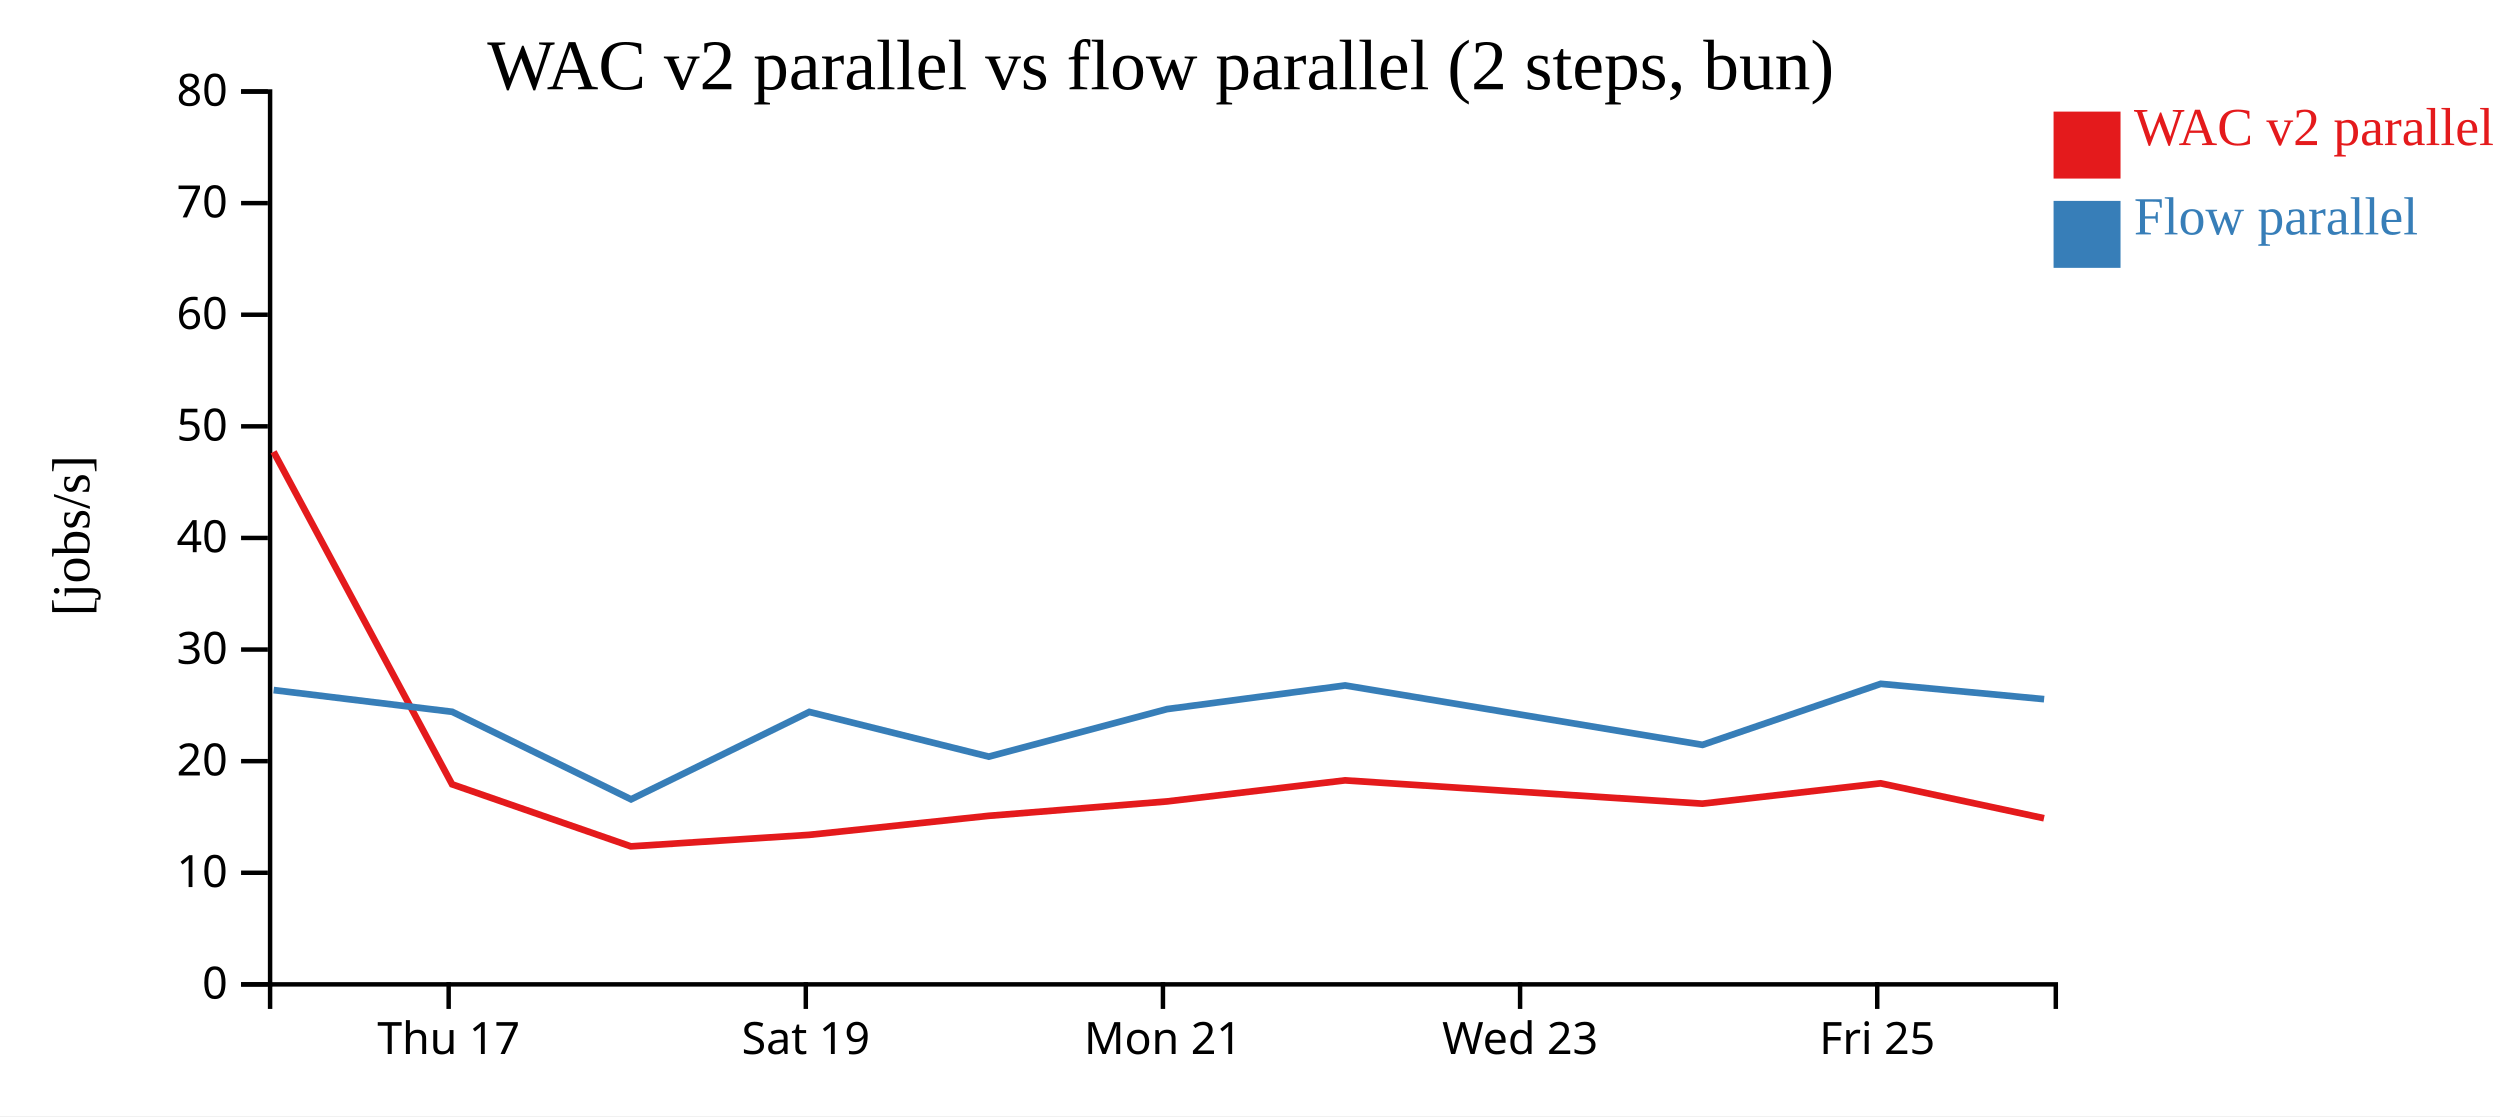
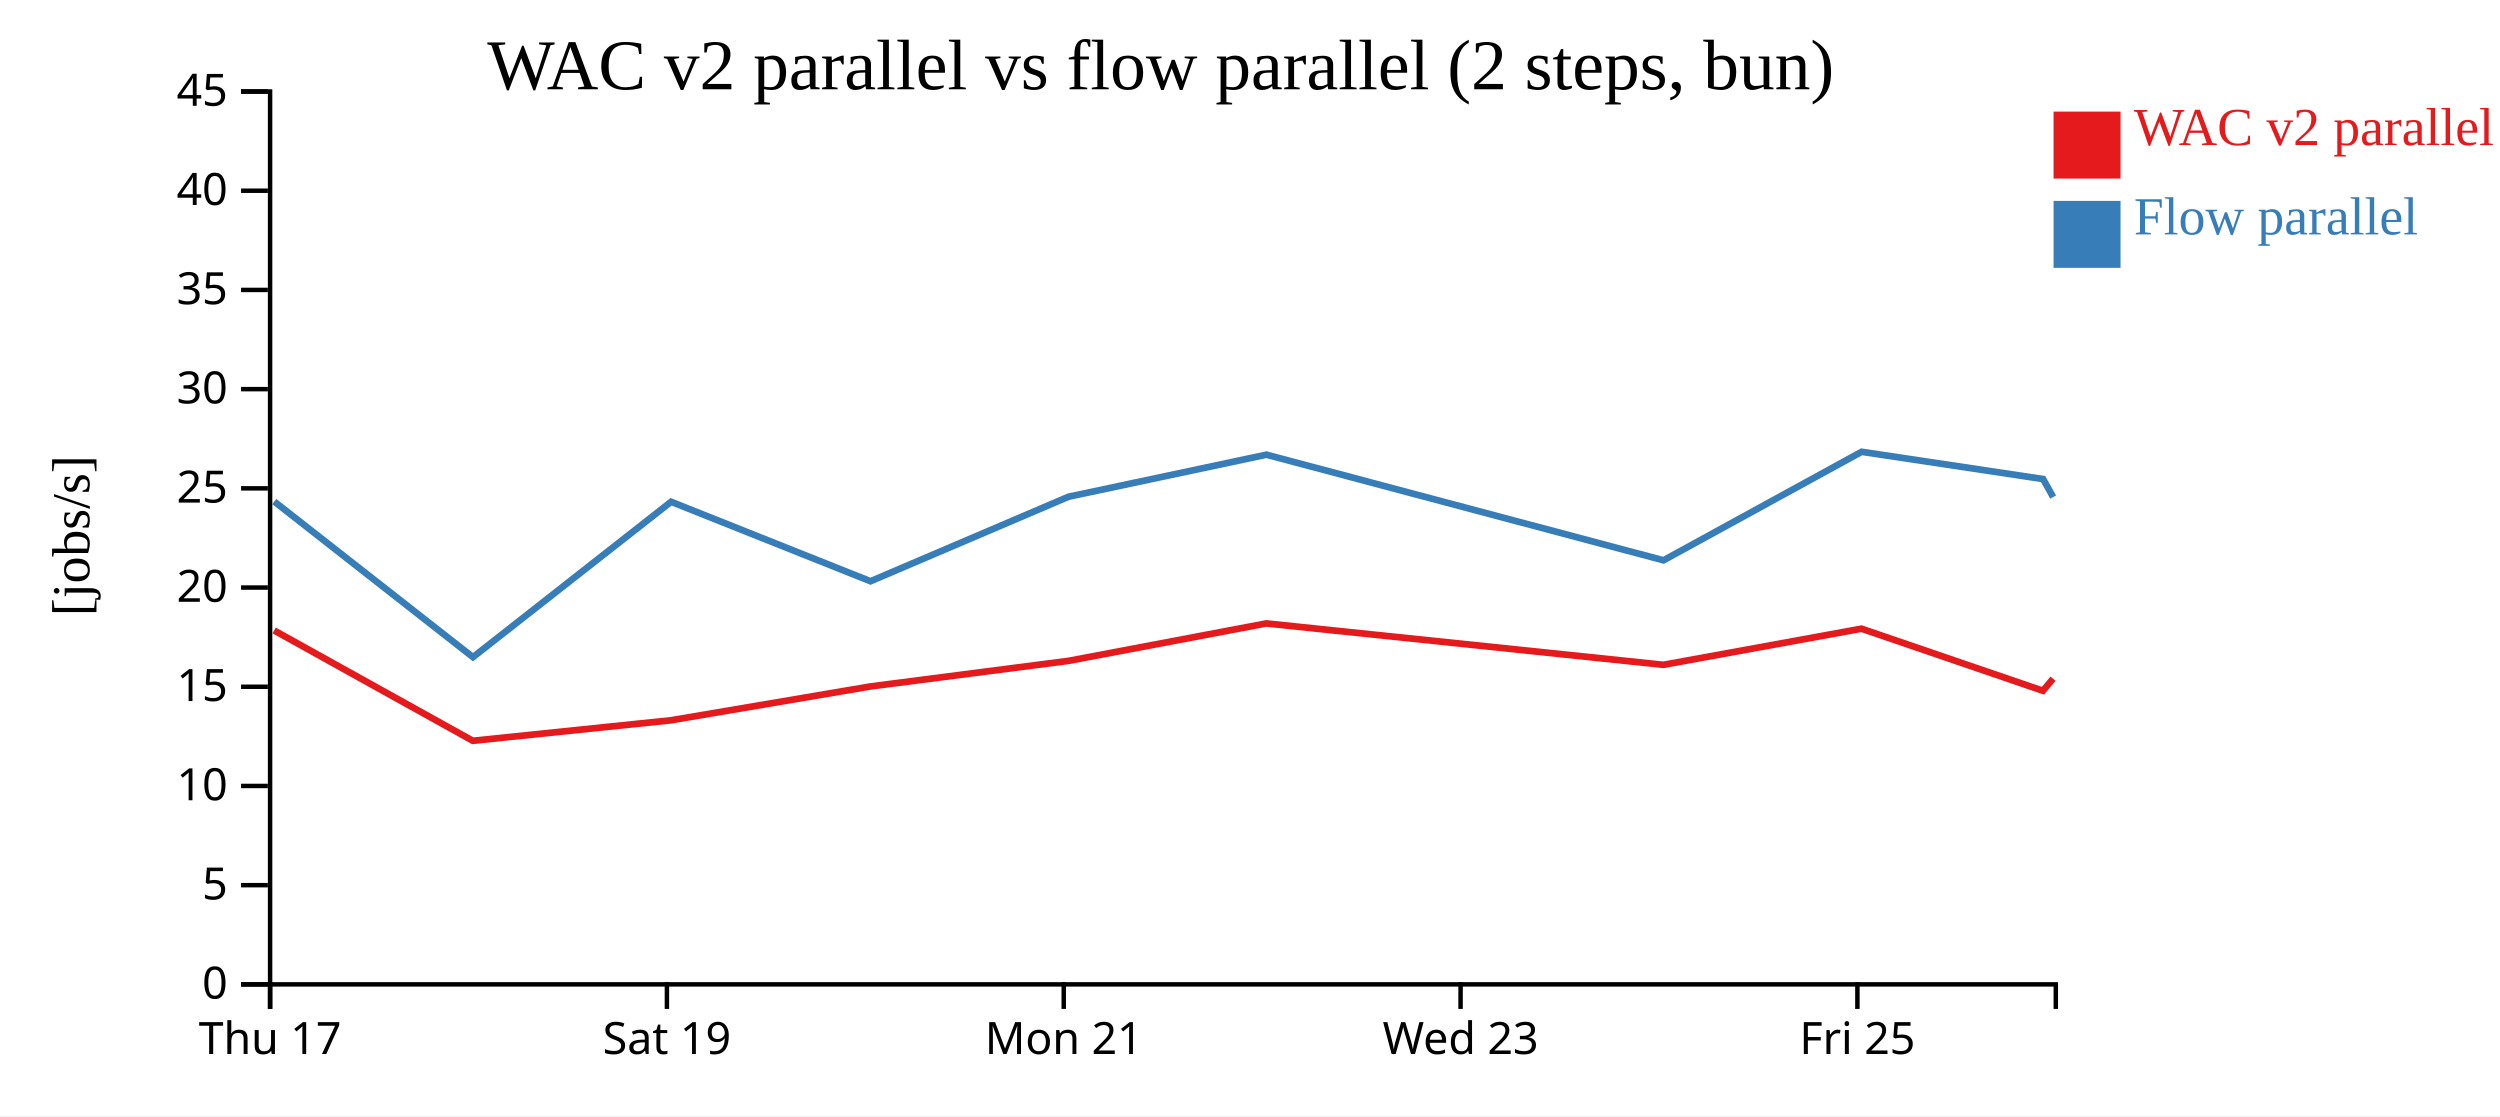
<svg xmlns="http://www.w3.org/2000/svg" width="560" height="250">
  <rect width="100%" height="100%" fill="white" />
  <g transform="translate(60,20)">
    <g transform="translate(0,200)" fill="none" font-size="10" font-family="sans-serif" text-anchor="middle">
      <path class="domain" stroke="currentColor" d="M0.5,6V0.5H400.5V6" />
-       <g class="tick" opacity="1" transform="translate(40.5,0)">
+       <g class="tick" opacity="1" transform="translate(0.5,0)">
        <line stroke="currentColor" y2="6" />
        <text fill="currentColor" y="9" dy="0.71em">Thu 17</text>
      </g>
-       <g class="tick" opacity="1" transform="translate(120.5,0)">
+       <g class="tick" opacity="1" transform="translate(89.38889,0)">
        <line stroke="currentColor" y2="6" />
        <text fill="currentColor" y="9" dy="0.71em">Sat 19</text>
      </g>
-       <g class="tick" opacity="1" transform="translate(200.5,0)">
+       <g class="tick" opacity="1" transform="translate(178.2778,0)">
        <line stroke="currentColor" y2="6" />
        <text fill="currentColor" y="9" dy="0.71em">Mon 21</text>
      </g>
-       <g class="tick" opacity="1" transform="translate(280.5,0)">
+       <g class="tick" opacity="1" transform="translate(267.1667,0)">
        <line stroke="currentColor" y2="6" />
        <text fill="currentColor" y="9" dy="0.71em">Wed 23</text>
      </g>
-       <g class="tick" opacity="1" transform="translate(360.5,0)">
+       <g class="tick" opacity="1" transform="translate(356.0556,0)">
        <line stroke="currentColor" y2="6" />
        <text fill="currentColor" y="9" dy="0.71em">Fri 25</text>
      </g>
    </g>
    <g fill="none" font-size="10" font-family="sans-serif" text-anchor="end">
      <path class="domain" stroke="currentColor" d="M-6,200.5H0.5V0.5H-6" />
      <g class="tick" opacity="1" transform="translate(0,200.5)">
        <line stroke="currentColor" x2="-6" />
        <text fill="currentColor" x="-9" dy="0.32em">0</text>
      </g>
-       <g class="tick" opacity="1" transform="translate(0,175.5)">
+       <g class="tick" opacity="1" transform="translate(0,178.2778)">
+         <line stroke="currentColor" x2="-6" />
+         <text fill="currentColor" x="-9" dy="0.32em">5</text>
+       </g>
+       <g class="tick" opacity="1" transform="translate(0,156.0556)">
        <line stroke="currentColor" x2="-6" />
        <text fill="currentColor" x="-9" dy="0.32em">10</text>
      </g>
-       <g class="tick" opacity="1" transform="translate(0,150.5)">
+       <g class="tick" opacity="1" transform="translate(0,133.8333)">
+         <line stroke="currentColor" x2="-6" />
+         <text fill="currentColor" x="-9" dy="0.32em">15</text>
+       </g>
+       <g class="tick" opacity="1" transform="translate(0,111.6111)">
        <line stroke="currentColor" x2="-6" />
        <text fill="currentColor" x="-9" dy="0.32em">20</text>
      </g>
-       <g class="tick" opacity="1" transform="translate(0,125.5)">
+       <g class="tick" opacity="1" transform="translate(0,89.38889)">
+         <line stroke="currentColor" x2="-6" />
+         <text fill="currentColor" x="-9" dy="0.32em">25</text>
+       </g>
+       <g class="tick" opacity="1" transform="translate(0,67.16667)">
        <line stroke="currentColor" x2="-6" />
        <text fill="currentColor" x="-9" dy="0.32em">30</text>
      </g>
-       <g class="tick" opacity="1" transform="translate(0,100.5)">
+       <g class="tick" opacity="1" transform="translate(0,44.94444)">
+         <line stroke="currentColor" x2="-6" />
+         <text fill="currentColor" x="-9" dy="0.32em">35</text>
+       </g>
+       <g class="tick" opacity="1" transform="translate(0,22.72222)">
        <line stroke="currentColor" x2="-6" />
        <text fill="currentColor" x="-9" dy="0.32em">40</text>
      </g>
-       <g class="tick" opacity="1" transform="translate(0,75.5)">
-         <line stroke="currentColor" x2="-6" />
-         <text fill="currentColor" x="-9" dy="0.32em">50</text>
-       </g>
-       <g class="tick" opacity="1" transform="translate(0,50.5)">
-         <line stroke="currentColor" x2="-6" />
-         <text fill="currentColor" x="-9" dy="0.32em">60</text>
-       </g>
-       <g class="tick" opacity="1" transform="translate(0,25.5)">
-         <line stroke="currentColor" x2="-6" />
-         <text fill="currentColor" x="-9" dy="0.32em">70</text>
-       </g>
      <g class="tick" opacity="1" transform="translate(0,0.5)">
        <line stroke="currentColor" x2="-6" />
-         <text fill="currentColor" x="-9" dy="0.32em">80</text>
+         <text fill="currentColor" x="-9" dy="0.32em">45</text>
      </g>
    </g>
    <text text-anchor="middle" style="font-size: 12px" transform="rotate(-90)" y="-40" x="-100">[jobs/s]</text>
    <text text-anchor="middle" style="font-size: 16px" y="0" x="200">WAC v2 parallel vs flow parallel (2 steps, bun)</text>
-     <path class="line" fill="none" stroke="#e41a1c" stroke-width="1.5" d="M1.278,81.201L41.267,155.686L81.315,169.588L121.26,167.006L161.463,162.744L201.39,159.521L241.284,154.802L321.329,160.018L361.274,155.465L397.859,163.287" />
-     <path class="line" fill="none" stroke="#377eb8" stroke-width="1.5" d="M1.302,134.576L41.291,139.444L81.348,159.051L121.291,139.473L161.491,149.487L201.417,138.839L241.309,133.539L321.36,146.849L361.298,133.177L397.886,136.613" />
+     <path class="line" fill="none" stroke="#e41a1c" stroke-width="1.5" d="M1.407,121.22L45.905,145.934L90.289,141.345L134.959,133.768L179.322,128.037L223.649,119.648L312.588,128.921L356.971,120.827L397.622,134.733L399.879,132.021" />
+     <path class="line" fill="none" stroke="#377eb8" stroke-width="1.5" d="M1.435,92.345L45.942,127.202L90.324,92.397L134.991,110.199L179.352,91.27L223.676,81.847L312.622,105.51L356.998,81.203L397.651,87.311L399.909,91.345" />
    <rect class="dot" x="400" y="5" width="15" height="15" style="fill: #e41a1c;" />
    <rect class="dot" x="400" y="25" width="15" height="15" style="fill: #377eb8;" />
    <text class="label" x="418" y="12.5" style="fill: #e41a1c; alignment-baseline: middle;" text-anchor="left">WAC v2 parallel</text>
    <text class="label" x="418" y="32.5" style="fill: #377eb8; alignment-baseline: middle;" text-anchor="left">Flow parallel</text>
  </g>
</svg>
